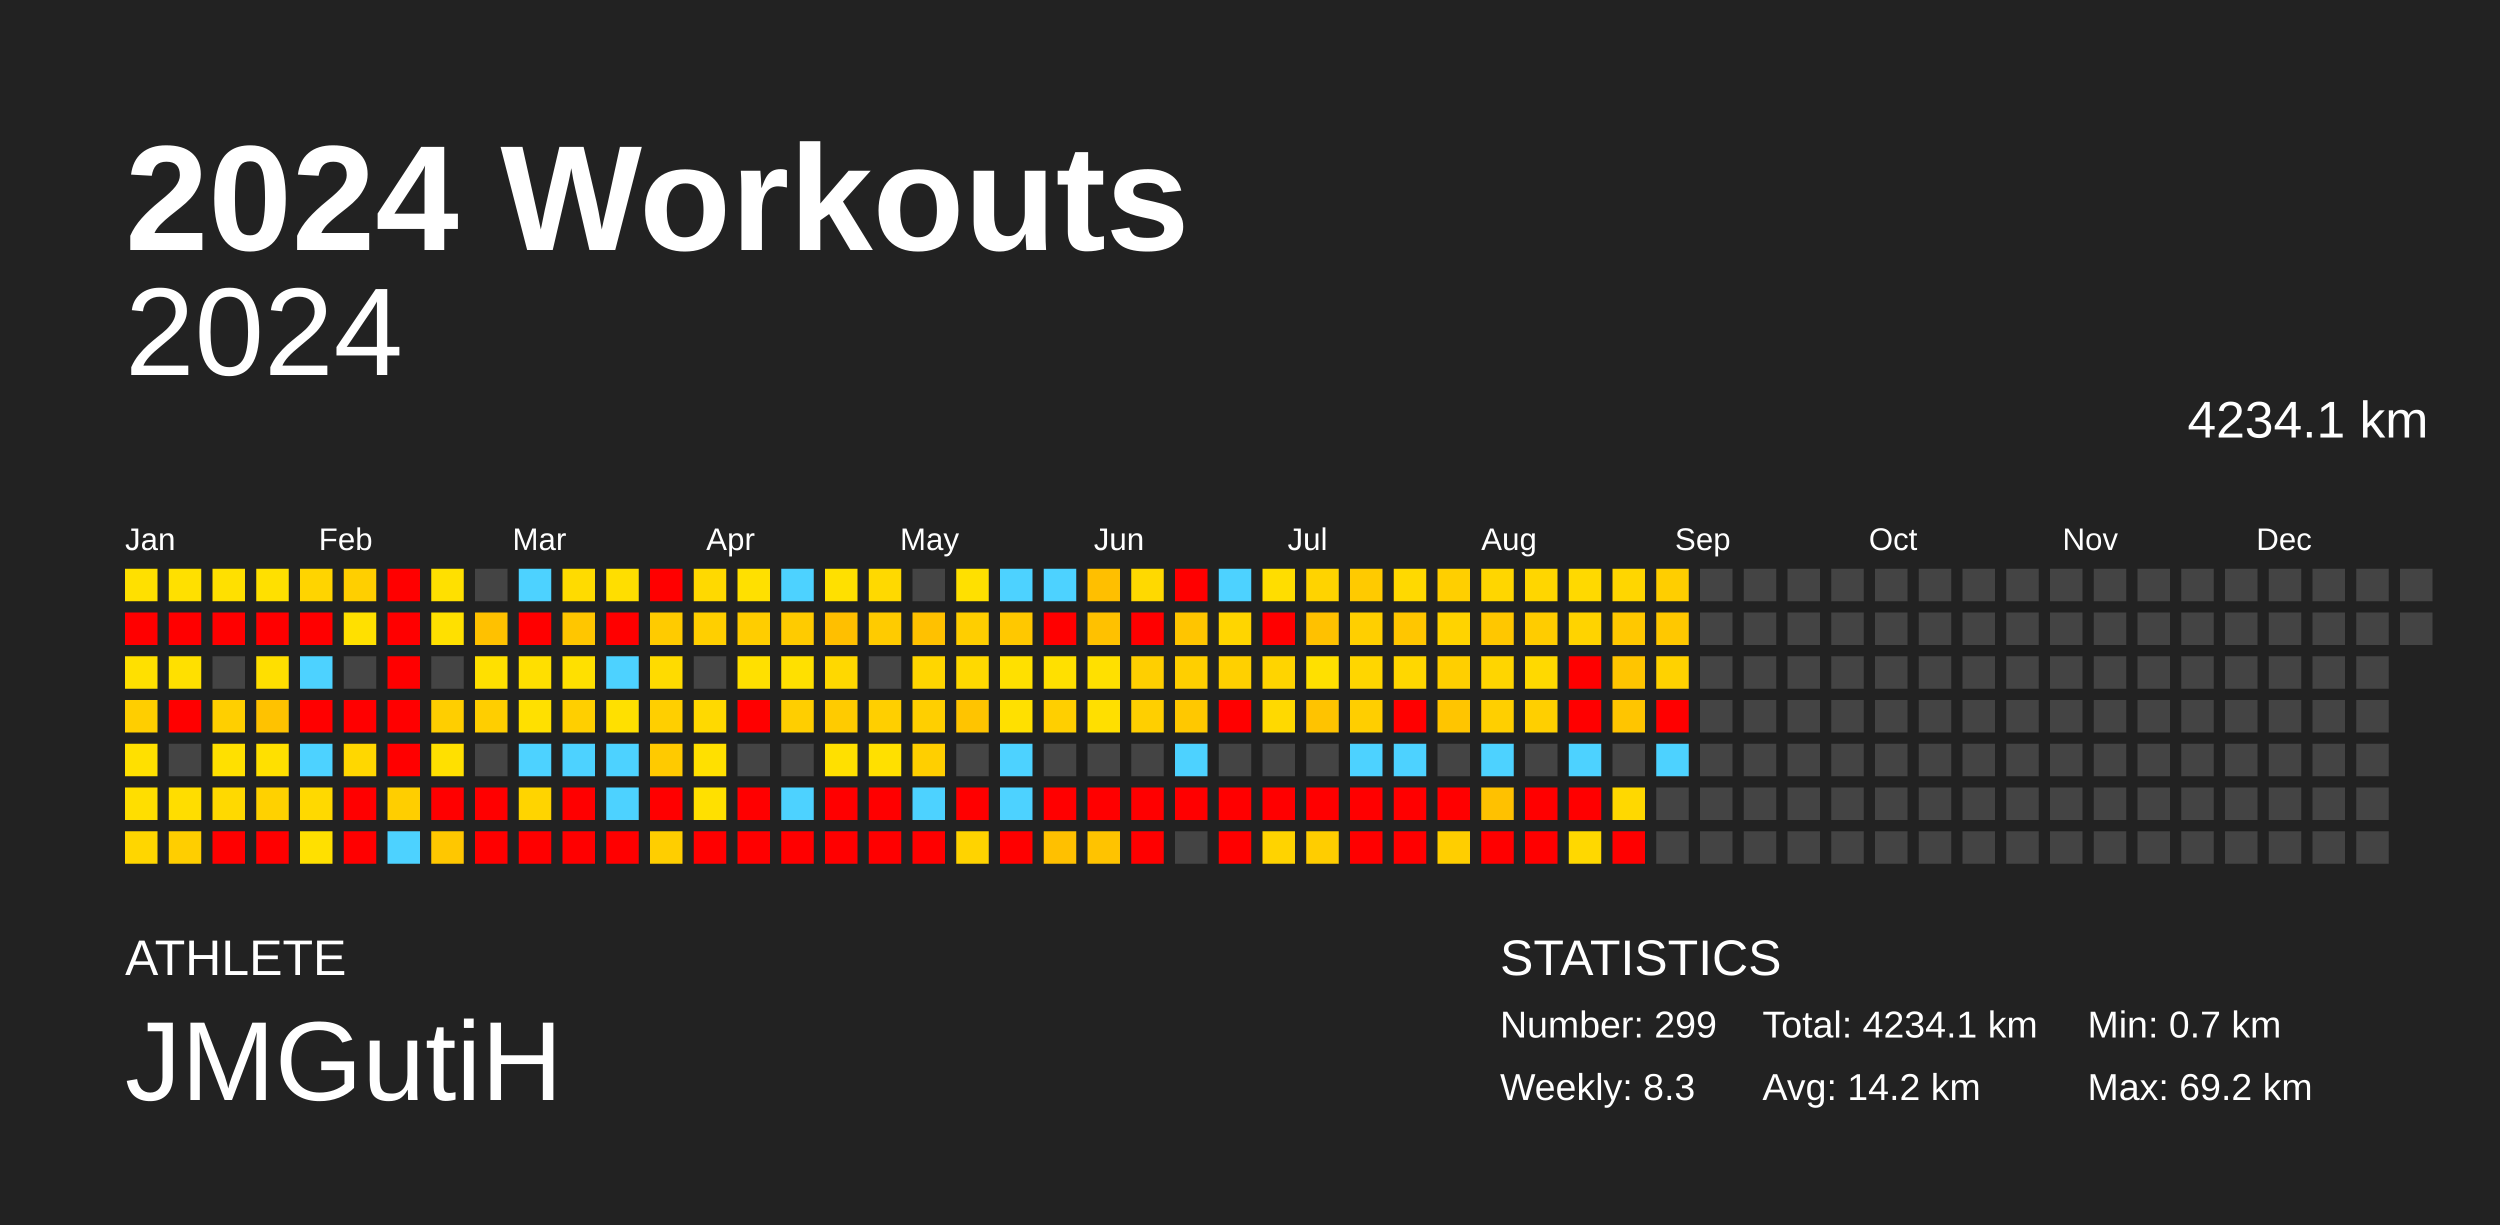
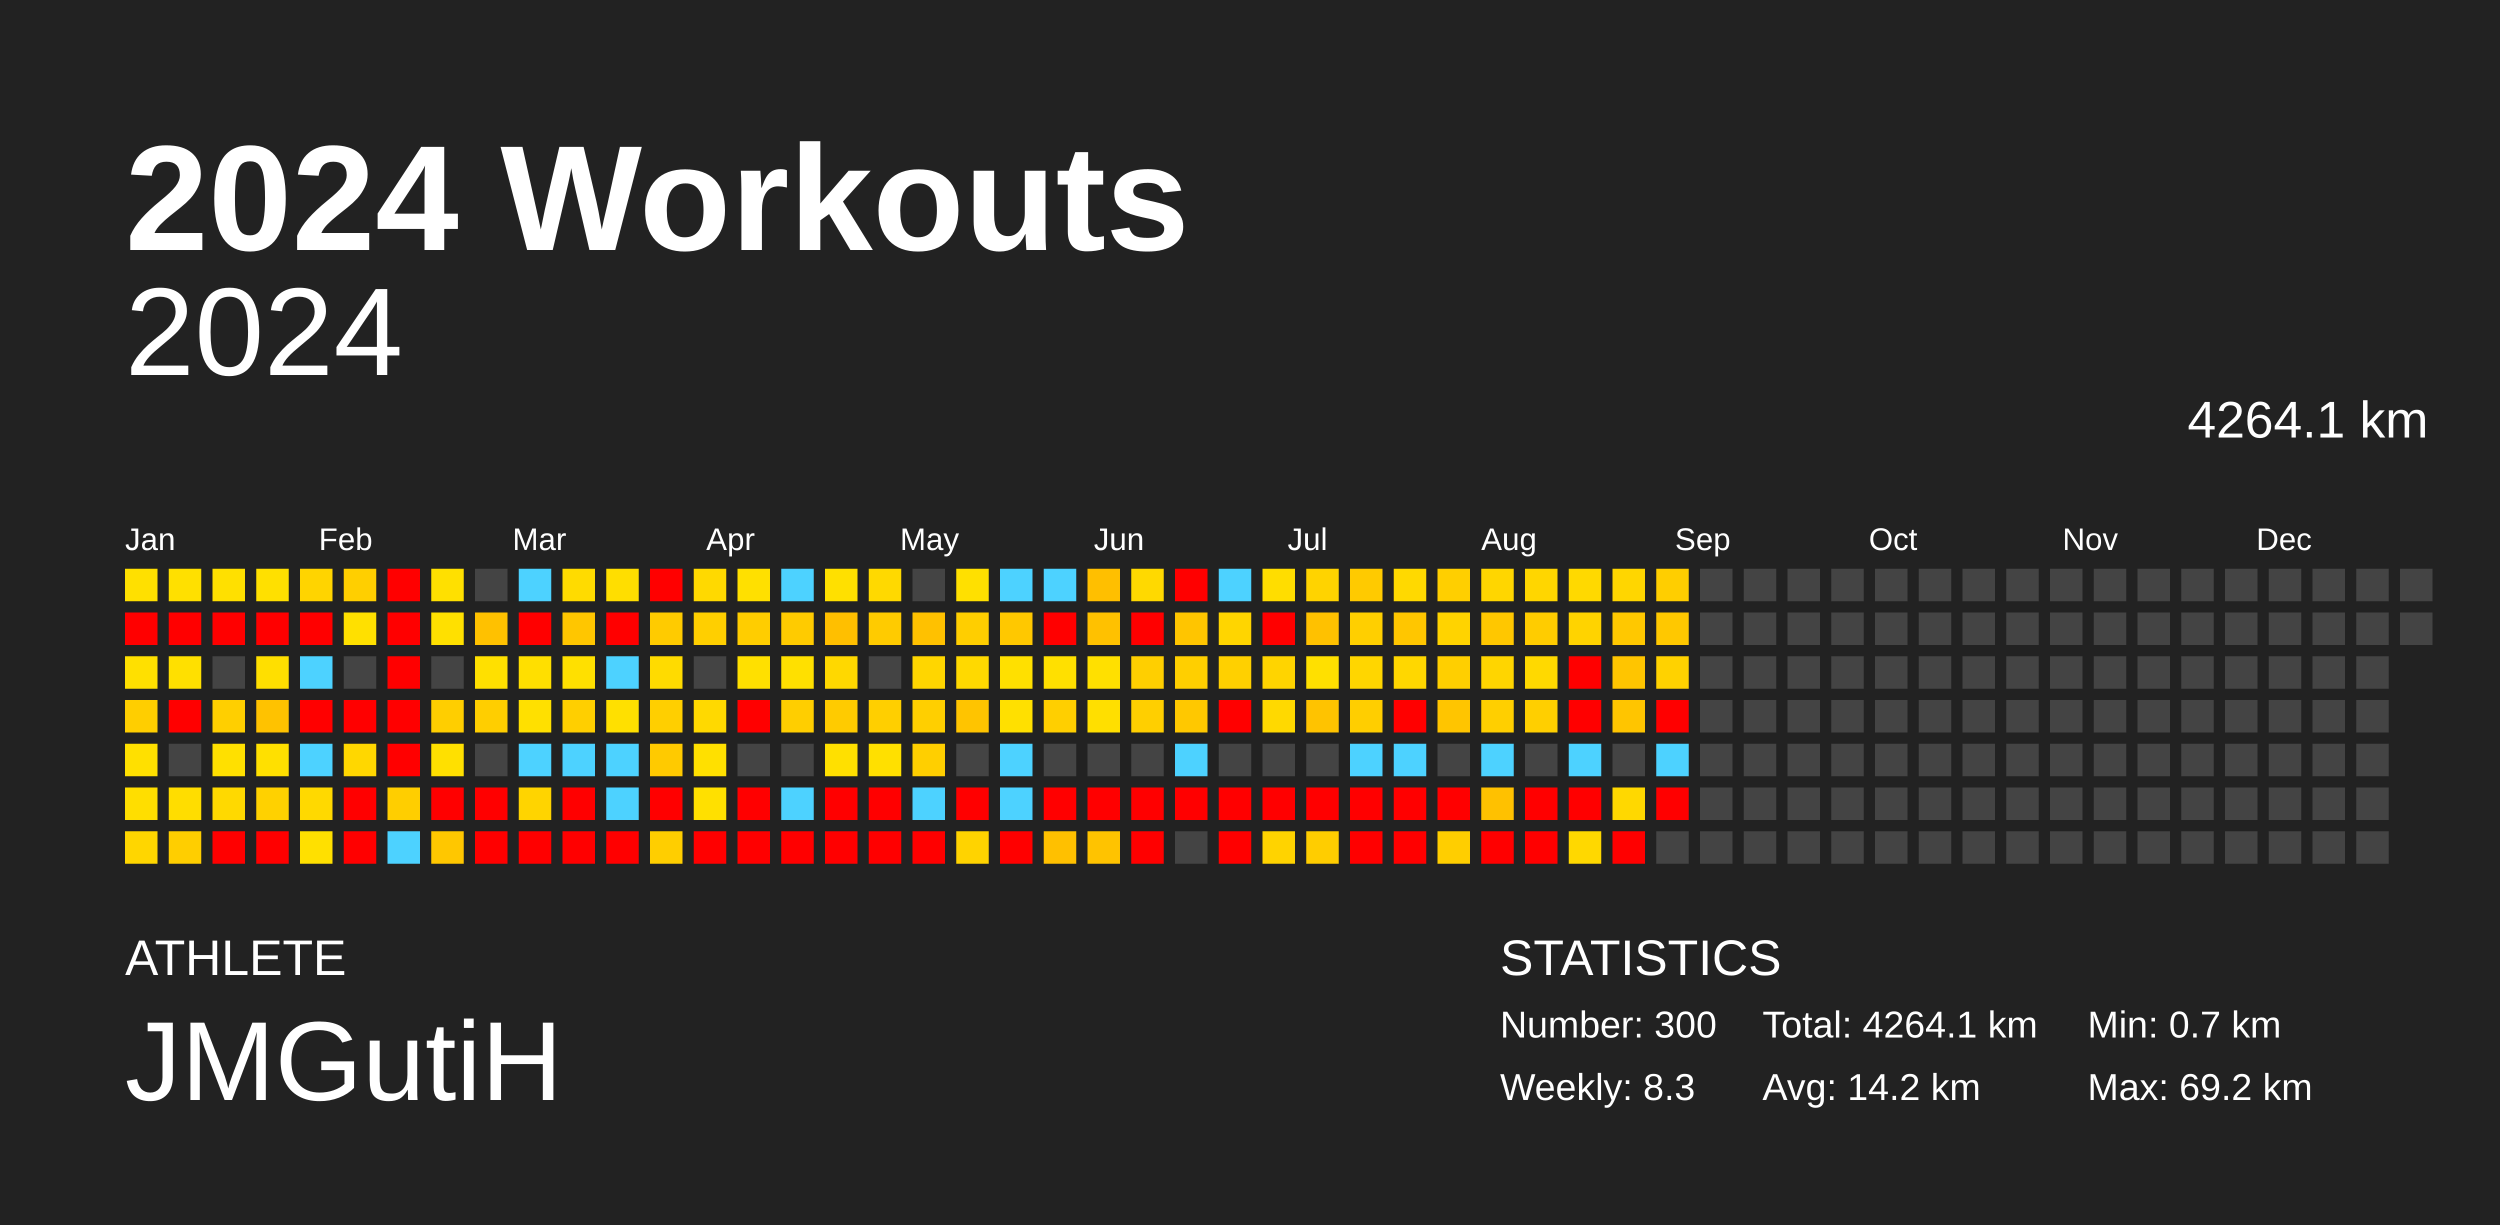
<svg xmlns="http://www.w3.org/2000/svg" baseProfile="full" height="98mm" version="1.1" viewBox="0,0,200,98" width="200mm">
  <defs />
  <rect fill="#222222" height="98" width="200" x="0" y="0" />
  <text fill="#FFFFFF" style="font-size:12px; font-family:Arial; font-weight:bold;" x="10" y="20">2024 Workouts</text>
  <text fill="#FFFFFF" style="font-size:4px; font-family:Arial" x="10" y="78">ATHLETE</text>
  <text fill="#FFFFFF" style="font-size:9px; font-family:Arial" x="10" y="88">JMGutiH</text>
  <text fill="#FFFFFF" style="font-size:4px; font-family:Arial" x="120" y="78">STATISTICS</text>
-   <text fill="#FFFFFF" style="font-size:3px; font-family:Arial" x="120" y="83">Number: 299</text>
+   <text fill="#FFFFFF" style="font-size:3px; font-family:Arial" x="120" y="83">Number: 300</text>
  <text fill="#FFFFFF" style="font-size:3px; font-family:Arial" x="120" y="88">Weekly: 8.3</text>
-   <text fill="#FFFFFF" style="font-size:3px; font-family:Arial" x="141" y="83">Total: 4234.1 km</text>
+   <text fill="#FFFFFF" style="font-size:3px; font-family:Arial" x="141" y="83">Total: 4264.1 km</text>
  <text fill="#FFFFFF" style="font-size:3px; font-family:Arial" x="141" y="88">Avg: 14.2 km</text>
  <text fill="#FFFFFF" style="font-size:3px; font-family:Arial" x="167" y="83">Min: 0.7 km</text>
  <text fill="#FFFFFF" style="font-size:3px; font-family:Arial" x="167" y="88">Max: 69.2 km</text>
  <text alignment-baseline="hanging" fill="#FFFFFF" style="font-size:10.0px; font-family:Arial;" x="10" y="30">2024</text>
-   <text alignment-baseline="hanging" fill="#FFFFFF" style="font-size:4.125px; font-family:Arial;" x="175" y="35">4234.1 km</text>
+   <text alignment-baseline="hanging" fill="#FFFFFF" style="font-size:4.125px; font-family:Arial;" x="175" y="35">4264.1 km</text>
  <text fill="#FFFFFF" style="font-size:2.5px; font-family:Arial" x="10.0" y="44">Jan</text>
  <text fill="#FFFFFF" style="font-size:2.5px; font-family:Arial" x="25.5" y="44">Feb</text>
  <text fill="#FFFFFF" style="font-size:2.5px; font-family:Arial" x="41.0" y="44">Mar</text>
  <text fill="#FFFFFF" style="font-size:2.5px; font-family:Arial" x="56.5" y="44">Apr</text>
  <text fill="#FFFFFF" style="font-size:2.5px; font-family:Arial" x="72.0" y="44">May</text>
  <text fill="#FFFFFF" style="font-size:2.5px; font-family:Arial" x="87.5" y="44">Jun</text>
  <text fill="#FFFFFF" style="font-size:2.5px; font-family:Arial" x="103.0" y="44">Jul</text>
  <text fill="#FFFFFF" style="font-size:2.5px; font-family:Arial" x="118.5" y="44">Aug</text>
  <text fill="#FFFFFF" style="font-size:2.5px; font-family:Arial" x="134.0" y="44">Sep</text>
  <text fill="#FFFFFF" style="font-size:2.5px; font-family:Arial" x="149.5" y="44">Oct</text>
  <text fill="#FFFFFF" style="font-size:2.5px; font-family:Arial" x="165.0" y="44">Nov</text>
  <text fill="#FFFFFF" style="font-size:2.5px; font-family:Arial" x="180.5" y="44">Dec</text>
  <rect fill="#ffe000" height="2.6" width="2.6" x="10.0" y="45.5" />
  <rect fill="red" height="2.6" width="2.6" x="10.0" y="49.0" />
  <rect fill="#ffe000" height="2.6" width="2.6" x="10.0" y="52.5" />
  <rect fill="#ffce00" height="2.6" width="2.6" x="10.0" y="56.0" />
  <rect fill="#ffe000" height="2.6" width="2.6" x="10.0" y="59.5" />
  <rect fill="#ffde00" height="2.6" width="2.6" x="10.0" y="63.0" />
  <rect fill="#ffd600" height="2.6" width="2.6" x="10.0" y="66.5" />
  <rect fill="#ffe000" height="2.6" width="2.6" x="13.5" y="45.5" />
  <rect fill="red" height="2.6" width="2.6" x="13.5" y="49.0" />
  <rect fill="#ffe000" height="2.6" width="2.6" x="13.5" y="52.5" />
  <rect fill="red" height="2.6" width="2.6" x="13.5" y="56.0" />
  <rect fill="#444444" height="2.6" width="2.6" x="13.5" y="59.5" />
  <rect fill="#ffdd00" height="2.6" width="2.6" x="13.5" y="63.0" />
  <rect fill="#ffce00" height="2.6" width="2.6" x="13.5" y="66.5" />
  <rect fill="#ffe000" height="2.6" width="2.6" x="17.0" y="45.5" />
  <rect fill="red" height="2.6" width="2.6" x="17.0" y="49.0" />
  <rect fill="#444444" height="2.6" width="2.6" x="17.0" y="52.5" />
  <rect fill="#ffcf00" height="2.6" width="2.6" x="17.0" y="56.0" />
  <rect fill="#ffe000" height="2.6" width="2.6" x="17.0" y="59.5" />
  <rect fill="#ffd900" height="2.6" width="2.6" x="17.0" y="63.0" />
  <rect fill="red" height="2.6" width="2.6" x="17.0" y="66.5" />
  <rect fill="#ffe000" height="2.6" width="2.6" x="20.5" y="45.5" />
  <rect fill="red" height="2.6" width="2.6" x="20.5" y="49.0" />
  <rect fill="#ffdf00" height="2.6" width="2.6" x="20.5" y="52.5" />
  <rect fill="#ffc200" height="2.6" width="2.6" x="20.5" y="56.0" />
  <rect fill="#ffe000" height="2.6" width="2.6" x="20.5" y="59.5" />
  <rect fill="#ffd100" height="2.6" width="2.6" x="20.5" y="63.0" />
  <rect fill="red" height="2.6" width="2.6" x="20.5" y="66.5" />
  <rect fill="#ffd400" height="2.6" width="2.6" x="24.0" y="45.5" />
  <rect fill="red" height="2.6" width="2.6" x="24.0" y="49.0" />
  <rect fill="#4dd2ff" height="2.6" width="2.6" x="24.0" y="52.5" />
  <rect fill="red" height="2.6" width="2.6" x="24.0" y="56.0" />
  <rect fill="#4dd2ff" height="2.6" width="2.6" x="24.0" y="59.5" />
  <rect fill="#ffd900" height="2.6" width="2.6" x="24.0" y="63.0" />
  <rect fill="#ffe000" height="2.6" width="2.6" x="24.0" y="66.5" />
  <rect fill="#ffcf00" height="2.6" width="2.6" x="27.5" y="45.5" />
  <rect fill="#ffe000" height="2.6" width="2.6" x="27.5" y="49.0" />
  <rect fill="#444444" height="2.6" width="2.6" x="27.5" y="52.5" />
  <rect fill="red" height="2.6" width="2.6" x="27.5" y="56.0" />
  <rect fill="#ffd700" height="2.6" width="2.6" x="27.5" y="59.5" />
  <rect fill="red" height="2.6" width="2.6" x="27.5" y="63.0" />
  <rect fill="red" height="2.6" width="2.6" x="27.5" y="66.5" />
  <rect fill="red" height="2.6" width="2.6" x="31.0" y="45.5" />
  <rect fill="red" height="2.6" width="2.6" x="31.0" y="49.0" />
  <rect fill="red" height="2.6" width="2.6" x="31.0" y="52.5" />
  <rect fill="red" height="2.6" width="2.6" x="31.0" y="56.0" />
  <rect fill="red" height="2.6" width="2.6" x="31.0" y="59.5" />
  <rect fill="#ffce00" height="2.6" width="2.6" x="31.0" y="63.0" />
  <rect fill="#4dd2ff" height="2.6" width="2.6" x="31.0" y="66.5" />
  <rect fill="#ffe000" height="2.6" width="2.6" x="34.5" y="45.5" />
  <rect fill="#ffe000" height="2.6" width="2.6" x="34.5" y="49.0" />
  <rect fill="#444444" height="2.6" width="2.6" x="34.5" y="52.5" />
  <rect fill="#ffce00" height="2.6" width="2.6" x="34.5" y="56.0" />
  <rect fill="#ffe000" height="2.6" width="2.6" x="34.5" y="59.5" />
  <rect fill="red" height="2.6" width="2.6" x="34.5" y="63.0" />
  <rect fill="#ffc700" height="2.6" width="2.6" x="34.5" y="66.5" />
  <rect fill="#444444" height="2.6" width="2.6" x="38.0" y="45.5" />
  <rect fill="#ffc100" height="2.6" width="2.6" x="38.0" y="49.0" />
  <rect fill="#ffe000" height="2.6" width="2.6" x="38.0" y="52.5" />
  <rect fill="#ffce00" height="2.6" width="2.6" x="38.0" y="56.0" />
  <rect fill="#444444" height="2.6" width="2.6" x="38.0" y="59.5" />
  <rect fill="red" height="2.6" width="2.6" x="38.0" y="63.0" />
  <rect fill="red" height="2.6" width="2.6" x="38.0" y="66.5" />
  <rect fill="#4dd2ff" height="2.6" width="2.6" x="41.5" y="45.5" />
  <rect fill="red" height="2.6" width="2.6" x="41.5" y="49.0" />
  <rect fill="#ffdf00" height="2.6" width="2.6" x="41.5" y="52.5" />
  <rect fill="#ffe000" height="2.6" width="2.6" x="41.5" y="56.0" />
  <rect fill="#4dd2ff" height="2.6" width="2.6" x="41.5" y="59.5" />
  <rect fill="#ffd400" height="2.6" width="2.6" x="41.5" y="63.0" />
  <rect fill="red" height="2.6" width="2.6" x="41.5" y="66.5" />
  <rect fill="#ffdb00" height="2.6" width="2.6" x="45.0" y="45.5" />
  <rect fill="#ffc600" height="2.6" width="2.6" x="45.0" y="49.0" />
  <rect fill="#ffe000" height="2.6" width="2.6" x="45.0" y="52.5" />
  <rect fill="#ffcf00" height="2.6" width="2.6" x="45.0" y="56.0" />
  <rect fill="#4dd2ff" height="2.6" width="2.6" x="45.0" y="59.5" />
  <rect fill="red" height="2.6" width="2.6" x="45.0" y="63.0" />
  <rect fill="red" height="2.6" width="2.6" x="45.0" y="66.5" />
  <rect fill="#ffde00" height="2.6" width="2.6" x="48.5" y="45.5" />
  <rect fill="red" height="2.6" width="2.6" x="48.5" y="49.0" />
  <rect fill="#4dd2ff" height="2.6" width="2.6" x="48.5" y="52.5" />
  <rect fill="#ffe000" height="2.6" width="2.6" x="48.5" y="56.0" />
  <rect fill="#4dd2ff" height="2.6" width="2.6" x="48.5" y="59.5" />
  <rect fill="#4dd2ff" height="2.6" width="2.6" x="48.5" y="63.0" />
  <rect fill="red" height="2.6" width="2.6" x="48.5" y="66.5" />
  <rect fill="red" height="2.6" width="2.6" x="52.0" y="45.5" />
  <rect fill="#ffcb00" height="2.6" width="2.6" x="52.0" y="49.0" />
  <rect fill="#ffdb00" height="2.6" width="2.6" x="52.0" y="52.5" />
  <rect fill="#ffcf00" height="2.6" width="2.6" x="52.0" y="56.0" />
  <rect fill="#ffca00" height="2.6" width="2.6" x="52.0" y="59.5" />
  <rect fill="red" height="2.6" width="2.6" x="52.0" y="63.0" />
  <rect fill="#ffce00" height="2.6" width="2.6" x="52.0" y="66.5" />
  <rect fill="#ffd900" height="2.6" width="2.6" x="55.5" y="45.5" />
  <rect fill="#ffcf00" height="2.6" width="2.6" x="55.5" y="49.0" />
  <rect fill="#444444" height="2.6" width="2.6" x="55.5" y="52.5" />
  <rect fill="#ffd900" height="2.6" width="2.6" x="55.5" y="56.0" />
  <rect fill="#ffe000" height="2.6" width="2.6" x="55.5" y="59.5" />
  <rect fill="#ffe000" height="2.6" width="2.6" x="55.5" y="63.0" />
  <rect fill="red" height="2.6" width="2.6" x="55.5" y="66.5" />
  <rect fill="#ffe000" height="2.6" width="2.6" x="59.0" y="45.5" />
  <rect fill="#ffcd00" height="2.6" width="2.6" x="59.0" y="49.0" />
  <rect fill="#ffe000" height="2.6" width="2.6" x="59.0" y="52.5" />
  <rect fill="red" height="2.6" width="2.6" x="59.0" y="56.0" />
  <rect fill="#444444" height="2.6" width="2.6" x="59.0" y="59.5" />
  <rect fill="red" height="2.6" width="2.6" x="59.0" y="63.0" />
  <rect fill="red" height="2.6" width="2.6" x="59.0" y="66.5" />
  <rect fill="#4dd2ff" height="2.6" width="2.6" x="62.5" y="45.5" />
  <rect fill="#ffcb00" height="2.6" width="2.6" x="62.5" y="49.0" />
  <rect fill="#ffe000" height="2.6" width="2.6" x="62.5" y="52.5" />
  <rect fill="#ffce00" height="2.6" width="2.6" x="62.5" y="56.0" />
  <rect fill="#444444" height="2.6" width="2.6" x="62.5" y="59.5" />
  <rect fill="#4dd2ff" height="2.6" width="2.6" x="62.5" y="63.0" />
  <rect fill="red" height="2.6" width="2.6" x="62.5" y="66.5" />
  <rect fill="#ffe000" height="2.6" width="2.6" x="66.0" y="45.5" />
  <rect fill="#ffbf00" height="2.6" width="2.6" x="66.0" y="49.0" />
  <rect fill="#ffd800" height="2.6" width="2.6" x="66.0" y="52.5" />
  <rect fill="#ffcb00" height="2.6" width="2.6" x="66.0" y="56.0" />
  <rect fill="#ffe000" height="2.6" width="2.6" x="66.0" y="59.5" />
  <rect fill="red" height="2.6" width="2.6" x="66.0" y="63.0" />
  <rect fill="red" height="2.6" width="2.6" x="66.0" y="66.5" />
  <rect fill="#ffd900" height="2.6" width="2.6" x="69.5" y="45.5" />
  <rect fill="#ffcb00" height="2.6" width="2.6" x="69.5" y="49.0" />
  <rect fill="#444444" height="2.6" width="2.6" x="69.5" y="52.5" />
  <rect fill="#ffcf00" height="2.6" width="2.6" x="69.5" y="56.0" />
  <rect fill="#ffe000" height="2.6" width="2.6" x="69.5" y="59.5" />
  <rect fill="red" height="2.6" width="2.6" x="69.5" y="63.0" />
  <rect fill="red" height="2.6" width="2.6" x="69.5" y="66.5" />
  <rect fill="#444444" height="2.6" width="2.6" x="73.0" y="45.5" />
  <rect fill="#ffc100" height="2.6" width="2.6" x="73.0" y="49.0" />
  <rect fill="#ffd600" height="2.6" width="2.6" x="73.0" y="52.5" />
  <rect fill="#ffcf00" height="2.6" width="2.6" x="73.0" y="56.0" />
  <rect fill="#ffcf00" height="2.6" width="2.6" x="73.0" y="59.5" />
  <rect fill="#4dd2ff" height="2.6" width="2.6" x="73.0" y="63.0" />
  <rect fill="red" height="2.6" width="2.6" x="73.0" y="66.5" />
  <rect fill="#ffe000" height="2.6" width="2.6" x="76.5" y="45.5" />
  <rect fill="#ffce00" height="2.6" width="2.6" x="76.5" y="49.0" />
  <rect fill="#ffd900" height="2.6" width="2.6" x="76.5" y="52.5" />
  <rect fill="#ffc400" height="2.6" width="2.6" x="76.5" y="56.0" />
  <rect fill="#444444" height="2.6" width="2.6" x="76.5" y="59.5" />
  <rect fill="red" height="2.6" width="2.6" x="76.5" y="63.0" />
  <rect fill="#ffd300" height="2.6" width="2.6" x="76.5" y="66.5" />
  <rect fill="#4dd2ff" height="2.6" width="2.6" x="80.0" y="45.5" />
  <rect fill="#ffc800" height="2.6" width="2.6" x="80.0" y="49.0" />
  <rect fill="#ffe000" height="2.6" width="2.6" x="80.0" y="52.5" />
  <rect fill="#ffe000" height="2.6" width="2.6" x="80.0" y="56.0" />
  <rect fill="#4dd2ff" height="2.6" width="2.6" x="80.0" y="59.5" />
  <rect fill="#4dd2ff" height="2.6" width="2.6" x="80.0" y="63.0" />
  <rect fill="red" height="2.6" width="2.6" x="80.0" y="66.5" />
  <rect fill="#4dd2ff" height="2.6" width="2.6" x="83.5" y="45.5" />
  <rect fill="red" height="2.6" width="2.6" x="83.5" y="49.0" />
  <rect fill="#ffe000" height="2.6" width="2.6" x="83.5" y="52.5" />
  <rect fill="#ffcf00" height="2.6" width="2.6" x="83.5" y="56.0" />
  <rect fill="#444444" height="2.6" width="2.6" x="83.5" y="59.5" />
  <rect fill="red" height="2.6" width="2.6" x="83.5" y="63.0" />
  <rect fill="#ffc000" height="2.6" width="2.6" x="83.5" y="66.5" />
  <rect fill="#ffbf00" height="2.6" width="2.6" x="87.0" y="45.5" />
  <rect fill="#ffc100" height="2.6" width="2.6" x="87.0" y="49.0" />
  <rect fill="#ffe000" height="2.6" width="2.6" x="87.0" y="52.5" />
  <rect fill="#ffdf00" height="2.6" width="2.6" x="87.0" y="56.0" />
  <rect fill="#444444" height="2.6" width="2.6" x="87.0" y="59.5" />
  <rect fill="red" height="2.6" width="2.6" x="87.0" y="63.0" />
  <rect fill="#ffc300" height="2.6" width="2.6" x="87.0" y="66.5" />
  <rect fill="#ffd900" height="2.6" width="2.6" x="90.5" y="45.5" />
  <rect fill="red" height="2.6" width="2.6" x="90.5" y="49.0" />
  <rect fill="#ffcf00" height="2.6" width="2.6" x="90.5" y="52.5" />
  <rect fill="#ffcf00" height="2.6" width="2.6" x="90.5" y="56.0" />
  <rect fill="#444444" height="2.6" width="2.6" x="90.5" y="59.5" />
  <rect fill="red" height="2.6" width="2.6" x="90.5" y="63.0" />
  <rect fill="red" height="2.6" width="2.6" x="90.5" y="66.5" />
  <rect fill="red" height="2.6" width="2.6" x="94.0" y="45.5" />
  <rect fill="#ffc500" height="2.6" width="2.6" x="94.0" y="49.0" />
  <rect fill="#ffcf00" height="2.6" width="2.6" x="94.0" y="52.5" />
  <rect fill="#ffc800" height="2.6" width="2.6" x="94.0" y="56.0" />
  <rect fill="#4dd2ff" height="2.6" width="2.6" x="94.0" y="59.5" />
  <rect fill="red" height="2.6" width="2.6" x="94.0" y="63.0" />
  <rect fill="#444444" height="2.6" width="2.6" x="94.0" y="66.5" />
  <rect fill="#4dd2ff" height="2.6" width="2.6" x="97.5" y="45.5" />
  <rect fill="#ffd500" height="2.6" width="2.6" x="97.5" y="49.0" />
  <rect fill="#ffd000" height="2.6" width="2.6" x="97.5" y="52.5" />
  <rect fill="red" height="2.6" width="2.6" x="97.5" y="56.0" />
  <rect fill="#444444" height="2.6" width="2.6" x="97.5" y="59.5" />
  <rect fill="red" height="2.6" width="2.6" x="97.5" y="63.0" />
  <rect fill="red" height="2.6" width="2.6" x="97.5" y="66.5" />
  <rect fill="#ffdd00" height="2.6" width="2.6" x="101.0" y="45.5" />
  <rect fill="red" height="2.6" width="2.6" x="101.0" y="49.0" />
  <rect fill="#ffd400" height="2.6" width="2.6" x="101.0" y="52.5" />
  <rect fill="#ffd900" height="2.6" width="2.6" x="101.0" y="56.0" />
  <rect fill="#444444" height="2.6" width="2.6" x="101.0" y="59.5" />
  <rect fill="red" height="2.6" width="2.6" x="101.0" y="63.0" />
  <rect fill="#ffd300" height="2.6" width="2.6" x="101.0" y="66.5" />
  <rect fill="#ffd300" height="2.6" width="2.6" x="104.5" y="45.5" />
  <rect fill="#ffc100" height="2.6" width="2.6" x="104.5" y="49.0" />
  <rect fill="#ffe000" height="2.6" width="2.6" x="104.5" y="52.5" />
  <rect fill="#ffc300" height="2.6" width="2.6" x="104.5" y="56.0" />
  <rect fill="#444444" height="2.6" width="2.6" x="104.5" y="59.5" />
  <rect fill="red" height="2.6" width="2.6" x="104.5" y="63.0" />
  <rect fill="#ffcd00" height="2.6" width="2.6" x="104.5" y="66.5" />
  <rect fill="#ffca00" height="2.6" width="2.6" x="108.0" y="45.5" />
  <rect fill="#ffcf00" height="2.6" width="2.6" x="108.0" y="49.0" />
  <rect fill="#ffd600" height="2.6" width="2.6" x="108.0" y="52.5" />
  <rect fill="#ffce00" height="2.6" width="2.6" x="108.0" y="56.0" />
  <rect fill="#4dd2ff" height="2.6" width="2.6" x="108.0" y="59.5" />
  <rect fill="red" height="2.6" width="2.6" x="108.0" y="63.0" />
  <rect fill="red" height="2.6" width="2.6" x="108.0" y="66.5" />
  <rect fill="#ffd900" height="2.6" width="2.6" x="111.5" y="45.5" />
  <rect fill="#ffc600" height="2.6" width="2.6" x="111.5" y="49.0" />
  <rect fill="#ffd700" height="2.6" width="2.6" x="111.5" y="52.5" />
  <rect fill="red" height="2.6" width="2.6" x="111.5" y="56.0" />
  <rect fill="#4dd2ff" height="2.6" width="2.6" x="111.5" y="59.5" />
  <rect fill="red" height="2.6" width="2.6" x="111.5" y="63.0" />
  <rect fill="red" height="2.6" width="2.6" x="111.5" y="66.5" />
  <rect fill="#ffcf00" height="2.6" width="2.6" x="115.0" y="45.5" />
  <rect fill="#ffd300" height="2.6" width="2.6" x="115.0" y="49.0" />
  <rect fill="#ffcf00" height="2.6" width="2.6" x="115.0" y="52.5" />
  <rect fill="#ffc500" height="2.6" width="2.6" x="115.0" y="56.0" />
  <rect fill="#444444" height="2.6" width="2.6" x="115.0" y="59.5" />
  <rect fill="red" height="2.6" width="2.6" x="115.0" y="63.0" />
  <rect fill="#ffce00" height="2.6" width="2.6" x="115.0" y="66.5" />
  <rect fill="#ffd600" height="2.6" width="2.6" x="118.5" y="45.5" />
  <rect fill="#ffc700" height="2.6" width="2.6" x="118.5" y="49.0" />
  <rect fill="#ffd500" height="2.6" width="2.6" x="118.5" y="52.5" />
  <rect fill="#ffcf00" height="2.6" width="2.6" x="118.5" y="56.0" />
  <rect fill="#4dd2ff" height="2.6" width="2.6" x="118.5" y="59.5" />
  <rect fill="#ffc100" height="2.6" width="2.6" x="118.5" y="63.0" />
  <rect fill="red" height="2.6" width="2.6" x="118.5" y="66.5" />
  <rect fill="#ffd600" height="2.6" width="2.6" x="122.0" y="45.5" />
  <rect fill="#ffcc00" height="2.6" width="2.6" x="122.0" y="49.0" />
  <rect fill="#ffd900" height="2.6" width="2.6" x="122.0" y="52.5" />
  <rect fill="#ffcf00" height="2.6" width="2.6" x="122.0" y="56.0" />
  <rect fill="#444444" height="2.6" width="2.6" x="122.0" y="59.5" />
  <rect fill="red" height="2.6" width="2.6" x="122.0" y="63.0" />
  <rect fill="red" height="2.6" width="2.6" x="122.0" y="66.5" />
  <rect fill="#ffd900" height="2.6" width="2.6" x="125.5" y="45.5" />
  <rect fill="#ffd300" height="2.6" width="2.6" x="125.5" y="49.0" />
  <rect fill="red" height="2.6" width="2.6" x="125.5" y="52.5" />
  <rect fill="red" height="2.6" width="2.6" x="125.5" y="56.0" />
  <rect fill="#4dd2ff" height="2.6" width="2.6" x="125.5" y="59.5" />
  <rect fill="red" height="2.6" width="2.6" x="125.5" y="63.0" />
  <rect fill="#ffd800" height="2.6" width="2.6" x="125.5" y="66.5" />
  <rect fill="#ffd600" height="2.6" width="2.6" x="129.0" y="45.5" />
  <rect fill="#ffc800" height="2.6" width="2.6" x="129.0" y="49.0" />
  <rect fill="#ffc500" height="2.6" width="2.6" x="129.0" y="52.5" />
  <rect fill="#ffc500" height="2.6" width="2.6" x="129.0" y="56.0" />
  <rect fill="#444444" height="2.6" width="2.6" x="129.0" y="59.5" />
  <rect fill="#ffd800" height="2.6" width="2.6" x="129.0" y="63.0" />
  <rect fill="red" height="2.6" width="2.6" x="129.0" y="66.5" />
  <rect fill="#ffce00" height="2.6" width="2.6" x="132.5" y="45.5" />
  <rect fill="#ffc800" height="2.6" width="2.6" x="132.5" y="49.0" />
  <rect fill="#ffd200" height="2.6" width="2.6" x="132.5" y="52.5" />
  <rect fill="red" height="2.6" width="2.6" x="132.5" y="56.0" />
  <rect fill="#4dd2ff" height="2.6" width="2.6" x="132.5" y="59.5" />
-   <rect fill="#444444" height="2.6" width="2.6" x="132.5" y="63.0" />
+   <rect fill="red" height="2.6" width="2.6" x="132.5" y="63.0" />
  <rect fill="#444444" height="2.6" width="2.6" x="132.5" y="66.5" />
  <rect fill="#444444" height="2.6" width="2.6" x="136.0" y="45.5" />
  <rect fill="#444444" height="2.6" width="2.6" x="136.0" y="49.0" />
  <rect fill="#444444" height="2.6" width="2.6" x="136.0" y="52.5" />
  <rect fill="#444444" height="2.6" width="2.6" x="136.0" y="56.0" />
  <rect fill="#444444" height="2.6" width="2.6" x="136.0" y="59.5" />
  <rect fill="#444444" height="2.6" width="2.6" x="136.0" y="63.0" />
  <rect fill="#444444" height="2.6" width="2.6" x="136.0" y="66.5" />
  <rect fill="#444444" height="2.6" width="2.6" x="139.5" y="45.5" />
  <rect fill="#444444" height="2.6" width="2.6" x="139.5" y="49.0" />
  <rect fill="#444444" height="2.6" width="2.6" x="139.5" y="52.5" />
  <rect fill="#444444" height="2.6" width="2.6" x="139.5" y="56.0" />
  <rect fill="#444444" height="2.6" width="2.6" x="139.5" y="59.5" />
  <rect fill="#444444" height="2.6" width="2.6" x="139.5" y="63.0" />
  <rect fill="#444444" height="2.6" width="2.6" x="139.5" y="66.5" />
  <rect fill="#444444" height="2.6" width="2.6" x="143.0" y="45.5" />
  <rect fill="#444444" height="2.6" width="2.6" x="143.0" y="49.0" />
  <rect fill="#444444" height="2.6" width="2.6" x="143.0" y="52.5" />
  <rect fill="#444444" height="2.6" width="2.6" x="143.0" y="56.0" />
  <rect fill="#444444" height="2.6" width="2.6" x="143.0" y="59.5" />
  <rect fill="#444444" height="2.6" width="2.6" x="143.0" y="63.0" />
  <rect fill="#444444" height="2.6" width="2.6" x="143.0" y="66.5" />
  <rect fill="#444444" height="2.6" width="2.6" x="146.5" y="45.5" />
  <rect fill="#444444" height="2.6" width="2.6" x="146.5" y="49.0" />
  <rect fill="#444444" height="2.6" width="2.6" x="146.5" y="52.5" />
  <rect fill="#444444" height="2.6" width="2.6" x="146.5" y="56.0" />
  <rect fill="#444444" height="2.6" width="2.6" x="146.5" y="59.5" />
  <rect fill="#444444" height="2.6" width="2.6" x="146.5" y="63.0" />
  <rect fill="#444444" height="2.6" width="2.6" x="146.5" y="66.5" />
  <rect fill="#444444" height="2.6" width="2.6" x="150.0" y="45.5" />
  <rect fill="#444444" height="2.6" width="2.6" x="150.0" y="49.0" />
  <rect fill="#444444" height="2.6" width="2.6" x="150.0" y="52.5" />
  <rect fill="#444444" height="2.6" width="2.6" x="150.0" y="56.0" />
  <rect fill="#444444" height="2.6" width="2.6" x="150.0" y="59.5" />
  <rect fill="#444444" height="2.6" width="2.6" x="150.0" y="63.0" />
  <rect fill="#444444" height="2.6" width="2.6" x="150.0" y="66.5" />
  <rect fill="#444444" height="2.6" width="2.6" x="153.5" y="45.5" />
  <rect fill="#444444" height="2.6" width="2.6" x="153.5" y="49.0" />
  <rect fill="#444444" height="2.6" width="2.6" x="153.5" y="52.5" />
  <rect fill="#444444" height="2.6" width="2.6" x="153.5" y="56.0" />
  <rect fill="#444444" height="2.6" width="2.6" x="153.5" y="59.5" />
  <rect fill="#444444" height="2.6" width="2.6" x="153.5" y="63.0" />
  <rect fill="#444444" height="2.6" width="2.6" x="153.5" y="66.5" />
  <rect fill="#444444" height="2.6" width="2.6" x="157.0" y="45.5" />
  <rect fill="#444444" height="2.6" width="2.6" x="157.0" y="49.0" />
  <rect fill="#444444" height="2.6" width="2.6" x="157.0" y="52.5" />
  <rect fill="#444444" height="2.6" width="2.6" x="157.0" y="56.0" />
  <rect fill="#444444" height="2.6" width="2.6" x="157.0" y="59.5" />
  <rect fill="#444444" height="2.6" width="2.6" x="157.0" y="63.0" />
  <rect fill="#444444" height="2.6" width="2.6" x="157.0" y="66.5" />
  <rect fill="#444444" height="2.6" width="2.6" x="160.5" y="45.5" />
  <rect fill="#444444" height="2.6" width="2.6" x="160.5" y="49.0" />
  <rect fill="#444444" height="2.6" width="2.6" x="160.5" y="52.5" />
  <rect fill="#444444" height="2.6" width="2.6" x="160.5" y="56.0" />
  <rect fill="#444444" height="2.6" width="2.6" x="160.5" y="59.5" />
  <rect fill="#444444" height="2.6" width="2.6" x="160.5" y="63.0" />
  <rect fill="#444444" height="2.6" width="2.6" x="160.5" y="66.5" />
  <rect fill="#444444" height="2.6" width="2.6" x="164.0" y="45.5" />
  <rect fill="#444444" height="2.6" width="2.6" x="164.0" y="49.0" />
  <rect fill="#444444" height="2.6" width="2.6" x="164.0" y="52.5" />
  <rect fill="#444444" height="2.6" width="2.6" x="164.0" y="56.0" />
  <rect fill="#444444" height="2.6" width="2.6" x="164.0" y="59.5" />
  <rect fill="#444444" height="2.6" width="2.6" x="164.0" y="63.0" />
  <rect fill="#444444" height="2.6" width="2.6" x="164.0" y="66.5" />
  <rect fill="#444444" height="2.6" width="2.6" x="167.5" y="45.5" />
  <rect fill="#444444" height="2.6" width="2.6" x="167.5" y="49.0" />
  <rect fill="#444444" height="2.6" width="2.6" x="167.5" y="52.5" />
  <rect fill="#444444" height="2.6" width="2.6" x="167.5" y="56.0" />
  <rect fill="#444444" height="2.6" width="2.6" x="167.5" y="59.5" />
  <rect fill="#444444" height="2.6" width="2.6" x="167.5" y="63.0" />
  <rect fill="#444444" height="2.6" width="2.6" x="167.5" y="66.5" />
  <rect fill="#444444" height="2.6" width="2.6" x="171.0" y="45.5" />
  <rect fill="#444444" height="2.6" width="2.6" x="171.0" y="49.0" />
  <rect fill="#444444" height="2.6" width="2.6" x="171.0" y="52.5" />
  <rect fill="#444444" height="2.6" width="2.6" x="171.0" y="56.0" />
  <rect fill="#444444" height="2.6" width="2.6" x="171.0" y="59.5" />
  <rect fill="#444444" height="2.6" width="2.6" x="171.0" y="63.0" />
  <rect fill="#444444" height="2.6" width="2.6" x="171.0" y="66.5" />
  <rect fill="#444444" height="2.6" width="2.6" x="174.5" y="45.5" />
  <rect fill="#444444" height="2.6" width="2.6" x="174.5" y="49.0" />
  <rect fill="#444444" height="2.6" width="2.6" x="174.5" y="52.5" />
  <rect fill="#444444" height="2.6" width="2.6" x="174.5" y="56.0" />
  <rect fill="#444444" height="2.6" width="2.6" x="174.5" y="59.5" />
  <rect fill="#444444" height="2.6" width="2.6" x="174.5" y="63.0" />
  <rect fill="#444444" height="2.6" width="2.6" x="174.5" y="66.5" />
  <rect fill="#444444" height="2.6" width="2.6" x="178.0" y="45.5" />
  <rect fill="#444444" height="2.6" width="2.6" x="178.0" y="49.0" />
  <rect fill="#444444" height="2.6" width="2.6" x="178.0" y="52.5" />
  <rect fill="#444444" height="2.6" width="2.6" x="178.0" y="56.0" />
  <rect fill="#444444" height="2.6" width="2.6" x="178.0" y="59.5" />
  <rect fill="#444444" height="2.6" width="2.6" x="178.0" y="63.0" />
  <rect fill="#444444" height="2.6" width="2.6" x="178.0" y="66.5" />
  <rect fill="#444444" height="2.6" width="2.6" x="181.5" y="45.5" />
  <rect fill="#444444" height="2.6" width="2.6" x="181.5" y="49.0" />
  <rect fill="#444444" height="2.6" width="2.6" x="181.5" y="52.5" />
  <rect fill="#444444" height="2.6" width="2.6" x="181.5" y="56.0" />
  <rect fill="#444444" height="2.6" width="2.6" x="181.5" y="59.5" />
  <rect fill="#444444" height="2.6" width="2.6" x="181.5" y="63.0" />
  <rect fill="#444444" height="2.6" width="2.6" x="181.5" y="66.5" />
  <rect fill="#444444" height="2.6" width="2.6" x="185.0" y="45.5" />
  <rect fill="#444444" height="2.6" width="2.6" x="185.0" y="49.0" />
  <rect fill="#444444" height="2.6" width="2.6" x="185.0" y="52.5" />
  <rect fill="#444444" height="2.6" width="2.6" x="185.0" y="56.0" />
  <rect fill="#444444" height="2.6" width="2.6" x="185.0" y="59.5" />
  <rect fill="#444444" height="2.6" width="2.6" x="185.0" y="63.0" />
  <rect fill="#444444" height="2.6" width="2.6" x="185.0" y="66.5" />
  <rect fill="#444444" height="2.6" width="2.6" x="188.5" y="45.5" />
  <rect fill="#444444" height="2.6" width="2.6" x="188.5" y="49.0" />
  <rect fill="#444444" height="2.6" width="2.6" x="188.5" y="52.5" />
  <rect fill="#444444" height="2.6" width="2.6" x="188.5" y="56.0" />
  <rect fill="#444444" height="2.6" width="2.6" x="188.5" y="59.5" />
  <rect fill="#444444" height="2.6" width="2.6" x="188.5" y="63.0" />
  <rect fill="#444444" height="2.6" width="2.6" x="188.5" y="66.5" />
  <rect fill="#444444" height="2.6" width="2.6" x="192.0" y="45.5" />
  <rect fill="#444444" height="2.6" width="2.6" x="192.0" y="49.0" />
</svg>
